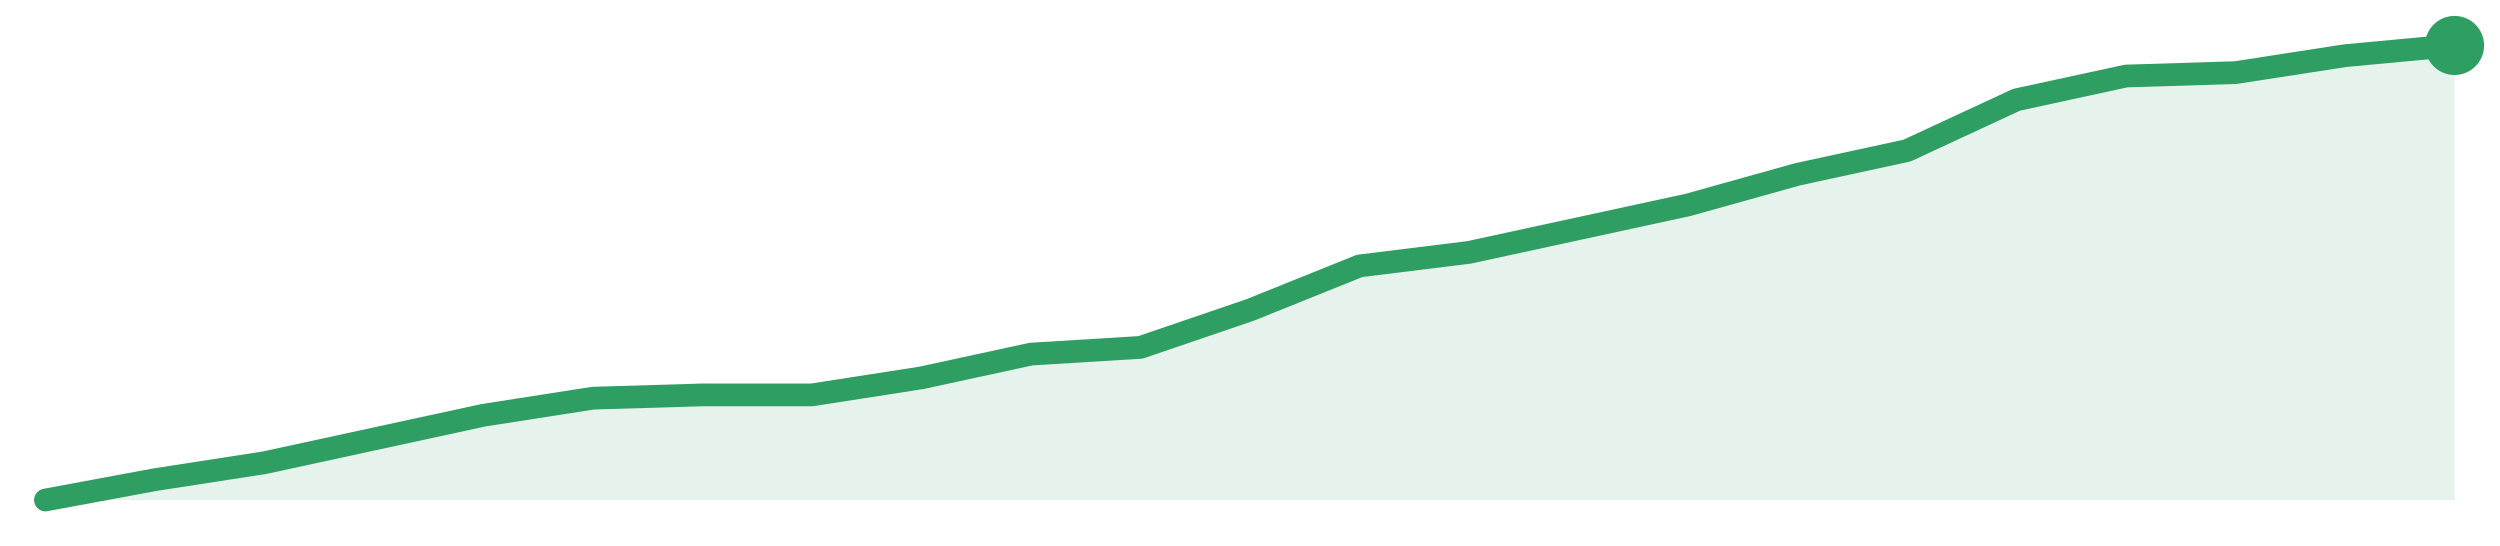
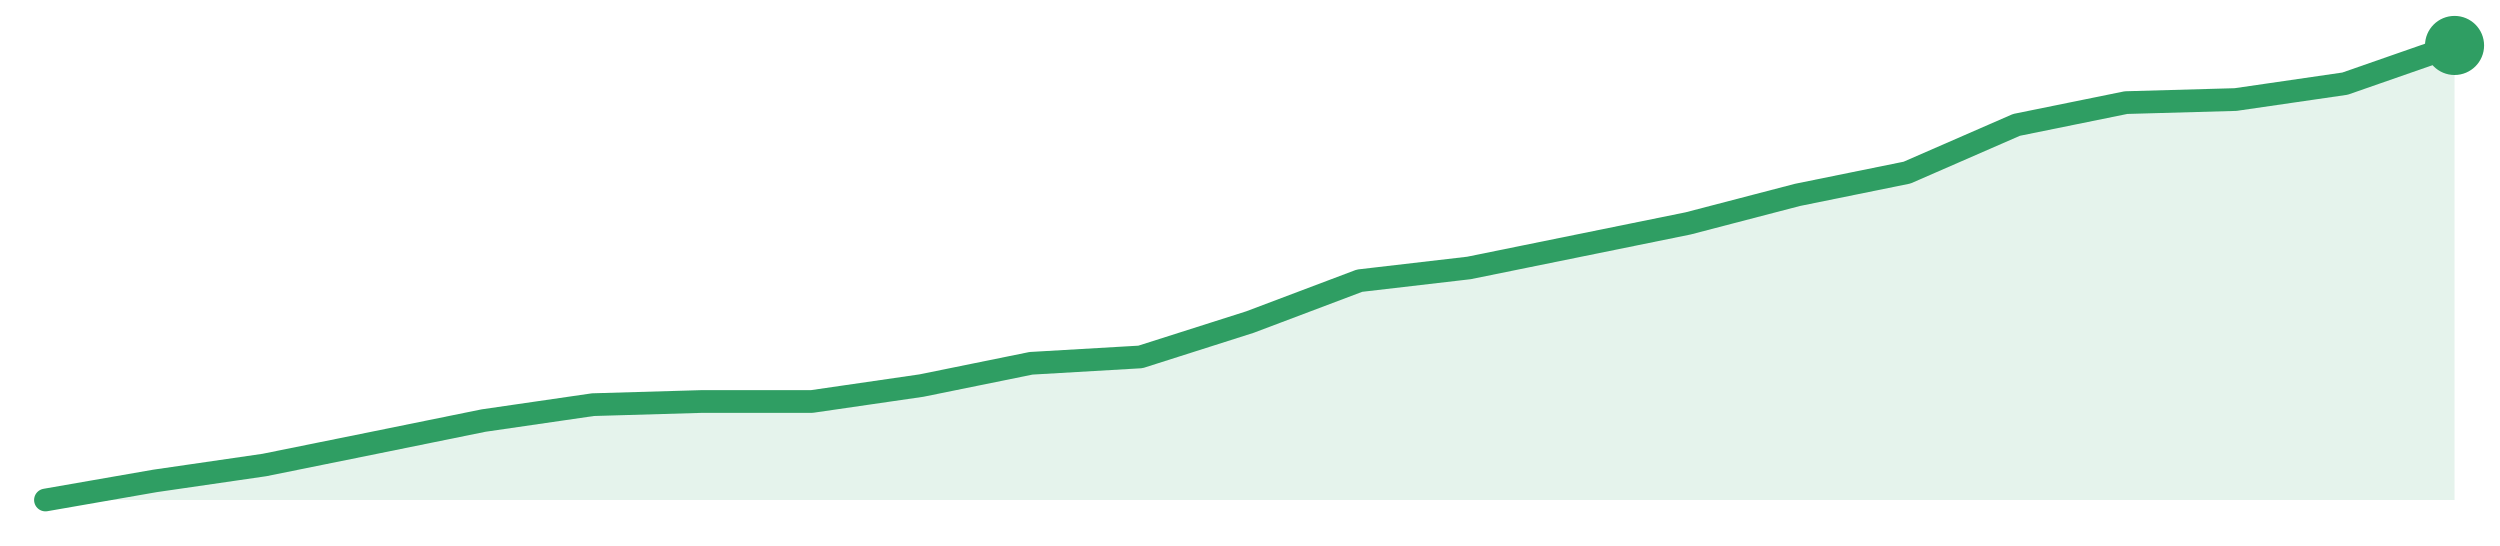
<svg xmlns="http://www.w3.org/2000/svg" width="220" height="48" viewBox="0 0 220 48" role="img" aria-label="trend">
-   <path d="M4.0,44.0 L4.0,44.0 L13.64,42.21 L23.27,40.72 L32.91,38.63 L42.55,36.54 L52.18,35.04 L61.82,34.75 L71.45,34.75 L81.09,33.25 L90.73,31.16 L100.36,30.57 L110.0,27.28 L119.64,23.4 L129.27,22.21 L138.91,20.12 L148.55,18.03 L158.18,15.34 L167.82,13.25 L177.45,8.78 L187.09,6.69 L196.73,6.39 L206.36,4.9 L216.0,4.0 L216.0,44.0 Z" fill="#2f9e631f" />
-   <path d="M4.0,44.0 L13.64,42.21 L23.27,40.72 L32.91,38.63 L42.55,36.54 L52.18,35.04 L61.82,34.75 L71.45,34.75 L81.09,33.25 L90.73,31.16 L100.36,30.57 L110.0,27.28 L119.64,23.4 L129.27,22.21 L138.91,20.12 L148.55,18.03 L158.18,15.34 L167.82,13.25 L177.45,8.78 L187.09,6.69 L196.73,6.39 L206.36,4.9 L216.0,4.0" fill="none" stroke="#2f9e63" stroke-width="2" stroke-linejoin="round" stroke-linecap="round" />
+   <path d="M4.0,44.0 L4.0,44.0 L13.64,42.32 L23.27,40.92 L32.91,38.97 L42.55,37.01 L52.18,35.61 L61.82,35.33 L71.45,35.33 L81.09,33.93 L90.73,31.97 L100.36,31.41 L110.0,28.34 L119.64,24.7 L129.27,23.58 L138.91,21.62 L148.55,19.66 L158.18,17.15 L167.82,15.19 L177.45,10.99 L187.09,9.03 L196.73,8.76 L206.36,7.36 L216.0,4.0 L216.0,44.0 Z" fill="#2f9e631f" />
+   <path d="M4.0,44.0 L13.64,42.32 L23.27,40.92 L32.91,38.97 L42.55,37.01 L52.18,35.61 L61.82,35.33 L71.45,35.33 L81.09,33.93 L90.73,31.97 L100.36,31.41 L110.0,28.34 L119.64,24.7 L129.27,23.58 L138.91,21.62 L148.55,19.66 L158.18,17.15 L167.82,15.19 L177.45,10.99 L187.09,9.03 L196.73,8.76 L206.36,7.36 L216.0,4.0" fill="none" stroke="#2f9e63" stroke-width="2" stroke-linejoin="round" stroke-linecap="round" />
  <circle cx="216.0" cy="4.0" r="2.6" fill="#2f9e63" />
</svg>
